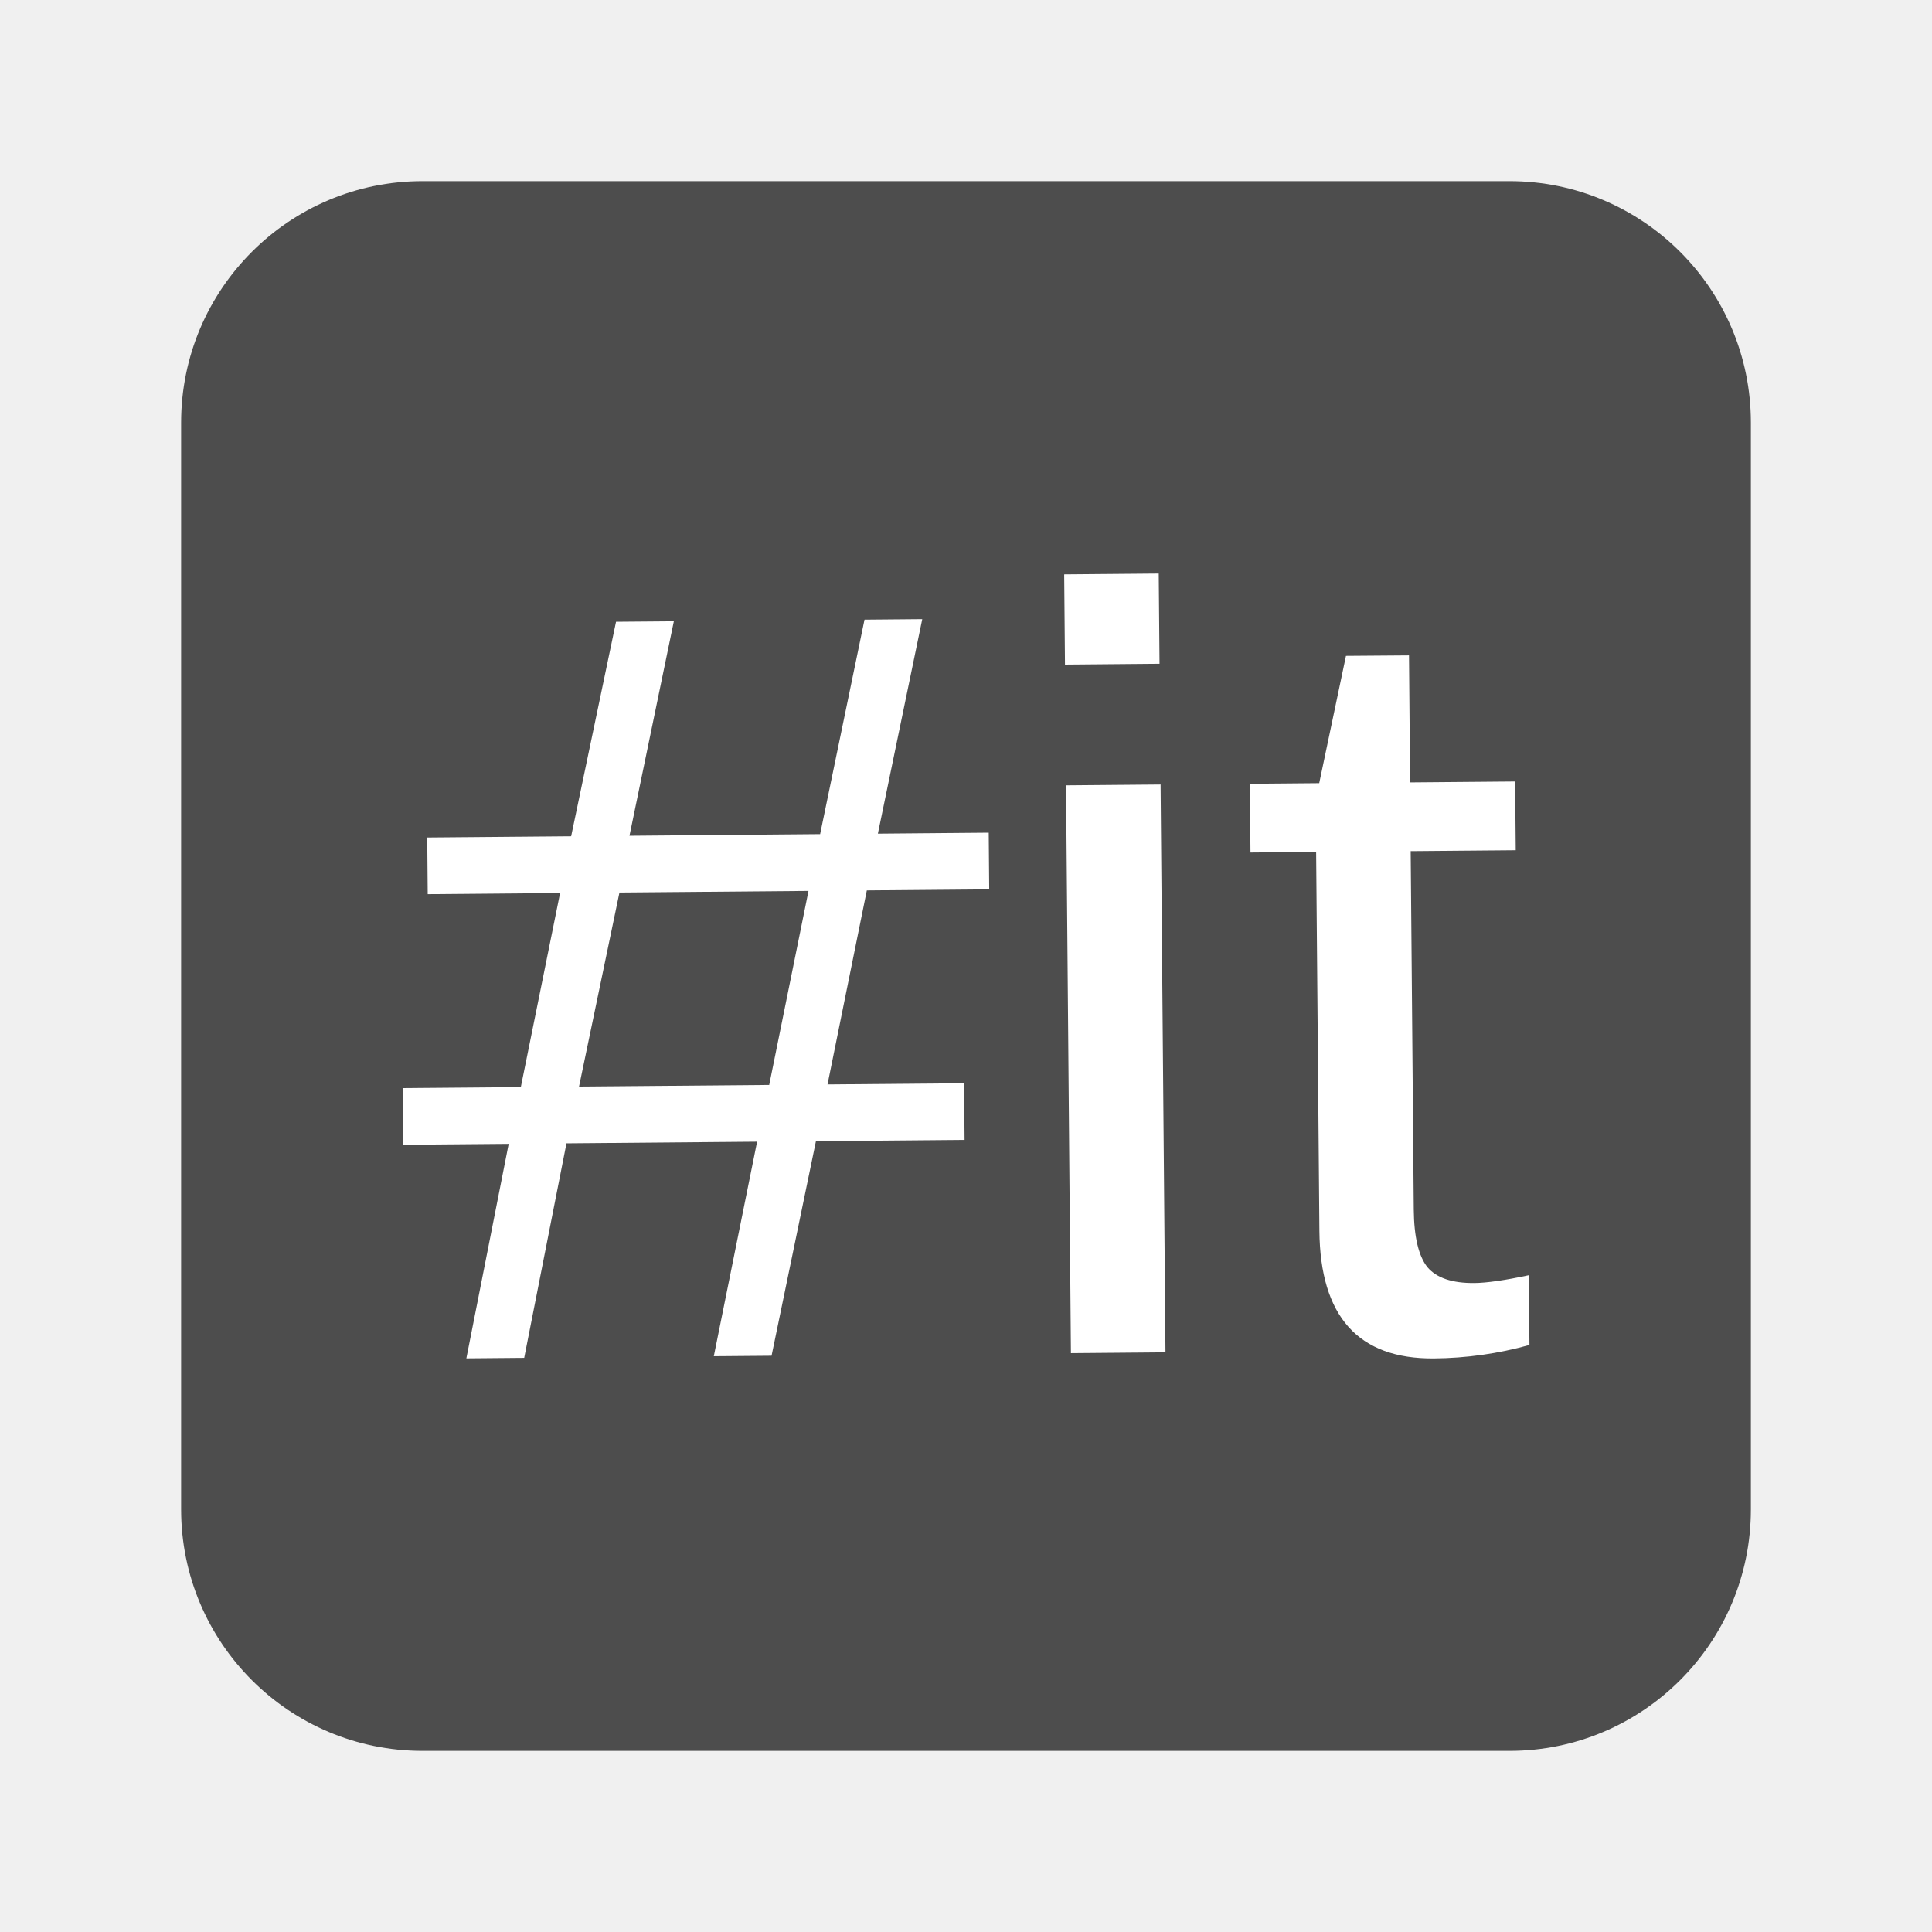
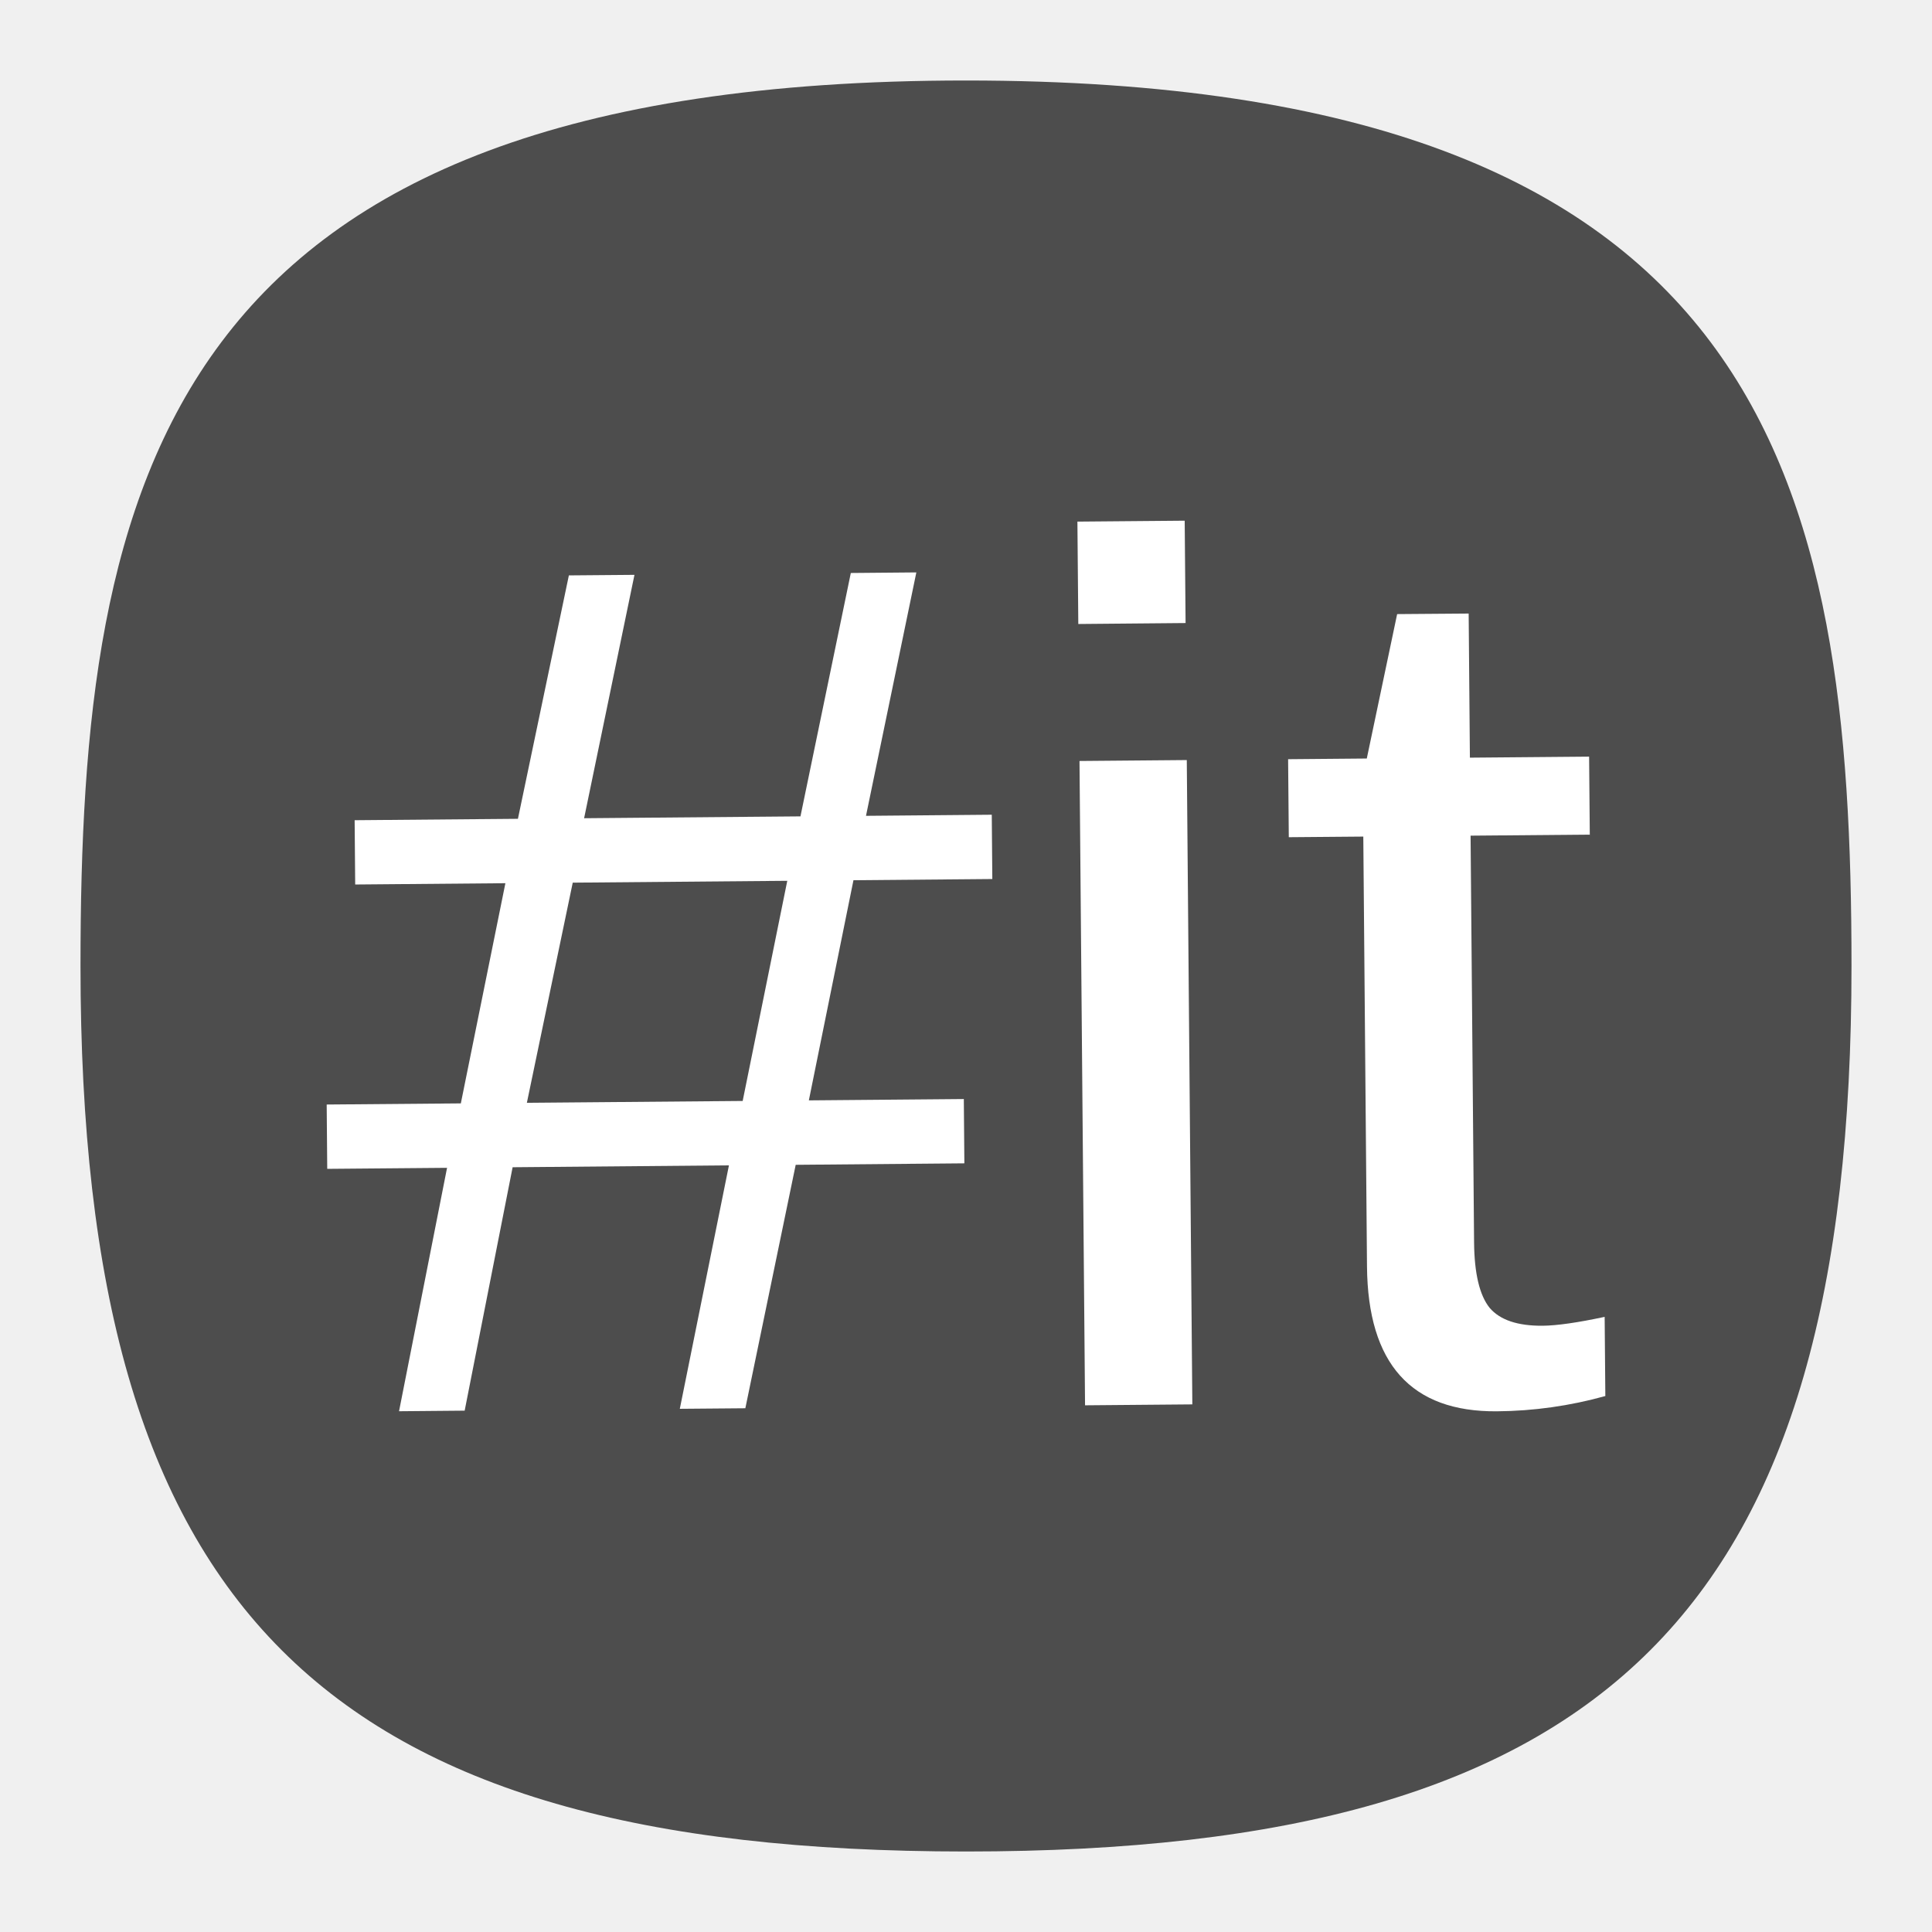
- <svg xmlns="http://www.w3.org/2000/svg" width="64" height="64" image-rendering="optimizeSpeed">
-   <rect x="6" y="6" width="52" height="52" rx="8" ry="8" fill="#4d4d4d" />
-   <path d="m35.253 19.027.026 2.989 3.132-.028L38.385 19zm-14.846 1.57-1.487 7.106-4.767.041.016 1.877 4.385-.038-1.301 6.428-3.916.033.016 1.878 3.498-.03-1.402 7.106 1.916-.017 1.4-7.106 6.315-.055-1.434 7.107 1.913-.016 1.47-7.107 4.924-.043-.016-1.877-4.524.039 1.302-6.427 4.054-.035-.016-1.877-3.672.032 1.47-7.106-1.913.017-1.47 7.105-6.316.054 1.47-7.105zm24.18 1.13-.886 4.216-2.297.02.02 2.277 2.175-.018.108 12.55c.024 2.84 1.29 4.25 3.795 4.228a12.122 12.122 0 0 0 3.163-.446l-.02-2.311c-.787.168-1.39.255-1.808.259-.73.006-1.248-.166-1.552-.525-.294-.369-.444-1.006-.452-1.91l-.102-11.872 3.48-.03-.02-2.277-3.48.03-.036-4.207zm-9.273 4.288.162 18.81 3.132-.027-.162-18.81zM20.52 29.567l6.263-.054-1.302 6.427-6.3.054z" fill="#fff" />
+ <svg xmlns="http://www.w3.org/2000/svg" xmlns:xlink="http://www.w3.org/1999/xlink" width="24" height="24" viewBox="0 0 24 24" fill="none" version="1.1" id="svg154">
+   <defs id="defs152">
+     <radialGradient id="radialGradient66380" cx="0" cy="0" r="1" gradientUnits="userSpaceOnUse" gradientTransform="translate(12 1) rotate(90) scale(22)">
+       <stop stop-color="#8FC8FF" id="stop66376" offset="0" style="stop-color:#68a8f5;stop-opacity:1;" />
+       <stop offset="1" stop-color="#0056A8" id="stop66378" style="stop-color:#cccccc;stop-opacity:1;" />
+     </radialGradient>
+     <radialGradient id="paint0_radial_29_23" cx="0" cy="0" r="1" gradientUnits="userSpaceOnUse" gradientTransform="translate(12 1) rotate(90) scale(22)">
+       <stop stop-color="#8FC8FF" id="stop147" offset="0" style="stop-color:#f6f6f6;stop-opacity:1;" />
+       <stop offset="1" stop-color="#0056A8" id="stop149" style="stop-color:#cfcfcf;stop-opacity:1;" />
+     </radialGradient>
+     <radialGradient id="paint0_radial_10_2" cx="0" cy="0" r="1" gradientUnits="userSpaceOnUse" gradientTransform="matrix(-10.99996,21.99997,-21.99997,-10.99996,17.5,1)" xlink:href="#paint0_radial_29_23">
+       <stop stop-color="#777777" id="stop2847" />
+       <stop offset="1" stop-color="#222222" id="stop2849" />
+     </radialGradient>
+     <radialGradient fx="0" fy="0" cx="0" cy="0" r="1" gradientUnits="userSpaceOnUse" gradientTransform="matrix(0,16.5,-16.5,0,8.999996,0.750012)" spreadMethod="pad" id="radialGradient3666-6">
+       <stop style="stop-color:#ffffff;stop-opacity:1;" offset="0" id="stop3662-7" />
+       <stop style="stop-color:#6a7cf1;stop-opacity:1;" offset="1" id="stop3664-5" />
+     </radialGradient>
+     <linearGradient id="a" x2="0" y1="1" y2="47" gradientTransform="matrix(1.1739,0,0,1.1739,3.826,3.826)" gradientUnits="userSpaceOnUse">
+       <stop stop-color="#9584f4" offset="0" id="stop76422" />
+       <stop stop-color="#8471f2" offset="1" id="stop76424" />
+     </linearGradient>
+     <linearGradient id="a-5" x1="7.9" x2="56.17" y1="19.867" y2="19.867" gradientUnits="userSpaceOnUse">
+       <stop stop-color="#fff" stop-opacity=".454" offset="0" id="stop101157" />
+       <stop stop-color="#fff" stop-opacity=".276" offset="1" id="stop101159" />
+     </linearGradient>
+     <clipPath id="a-3">
+       <circle cx="8.467" cy="288.53" r="6.879" fill="#d86eb0" stroke-opacity="0.039" stroke-width="0.491" style="paint-order:stroke markers fill" id="circle105957" />
+     </clipPath>
+     <filter id="a-6" x="-0.105" y="-0.111" width="1.21" height="1.222" color-interpolation-filters="sRGB">
+       <feGaussianBlur stdDeviation=".392" id="feGaussianBlur146622" />
+     </filter>
+   </defs>
+   <path d="M 50,5 C 9.091,5 5,25.455 5,50 5,82.727 17.273,95 50,95 82.727,95 95,82.727 95,50 95,25.455 90.909,5 50,5 Z" id="path6" style="font-variation-settings:normal;display:inline;opacity:1;vector-effect:none;fill:#4d4d4d;fill-opacity:1;stroke-width:4.567;stroke-linecap:butt;stroke-linejoin:miter;stroke-miterlimit:4;stroke-dasharray:none;stroke-dashoffset:0;stroke-opacity:1;-inkscape-stroke:none;stop-color:#000000;stop-opacity:1" transform="matrix(0.2444444,0,0,0.2444444,-0.2222222,-0.2222222)" />
+   <g id="g156626" transform="matrix(0.4255214,0,0,0.4255214,-1.616939,-1.616718)">
+     <path d="m 35.253,19.027 0.026,2.989 3.132,-0.028 L 38.385,19 Z m -14.846,1.57 -1.487,7.106 -4.767,0.041 0.016,1.877 4.385,-0.038 -1.301,6.428 -3.916,0.033 0.016,1.878 3.498,-0.03 -1.402,7.106 1.916,-0.017 1.4,-7.106 6.315,-0.055 -1.434,7.107 1.913,-0.016 1.47,-7.107 4.924,-0.043 -0.016,-1.877 -4.524,0.039 1.302,-6.427 4.054,-0.035 -0.016,-1.877 -3.672,0.032 1.47,-7.106 -1.913,0.017 -1.47,7.105 -6.316,0.054 1.47,-7.105 z m 24.18,1.13 -0.886,4.216 -2.297,0.02 0.02,2.277 2.175,-0.018 0.108,12.55 c 0.024,2.84 1.29,4.25 3.795,4.228 a 12.122,12.122 0 0 0 3.163,-0.446 l -0.02,-2.311 c -0.787,0.168 -1.39,0.255 -1.808,0.259 -0.73,0.006 -1.248,-0.166 -1.552,-0.525 -0.294,-0.369 -0.444,-1.006 -0.452,-1.91 l -0.102,-11.872 3.48,-0.03 -0.02,-2.277 -3.48,0.03 -0.036,-4.207 z m -9.273,4.288 0.162,18.81 3.132,-0.027 -0.162,-18.81 z m -14.794,3.552 6.263,-0.054 -1.302,6.427 -6.3,0.054 z" fill="#ffffff" id="path156136" />
+   </g>
</svg>
